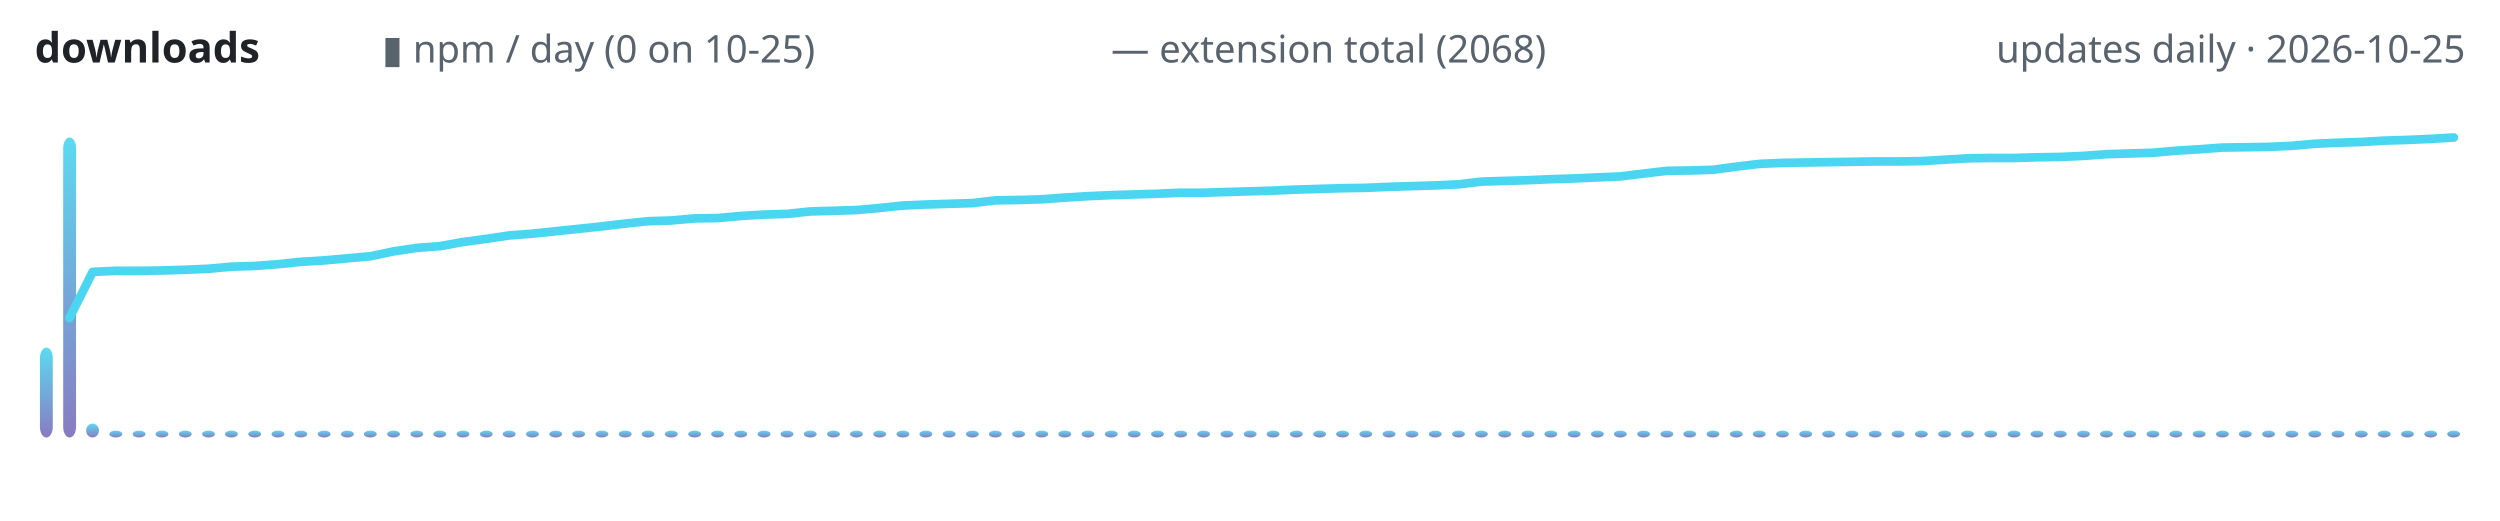
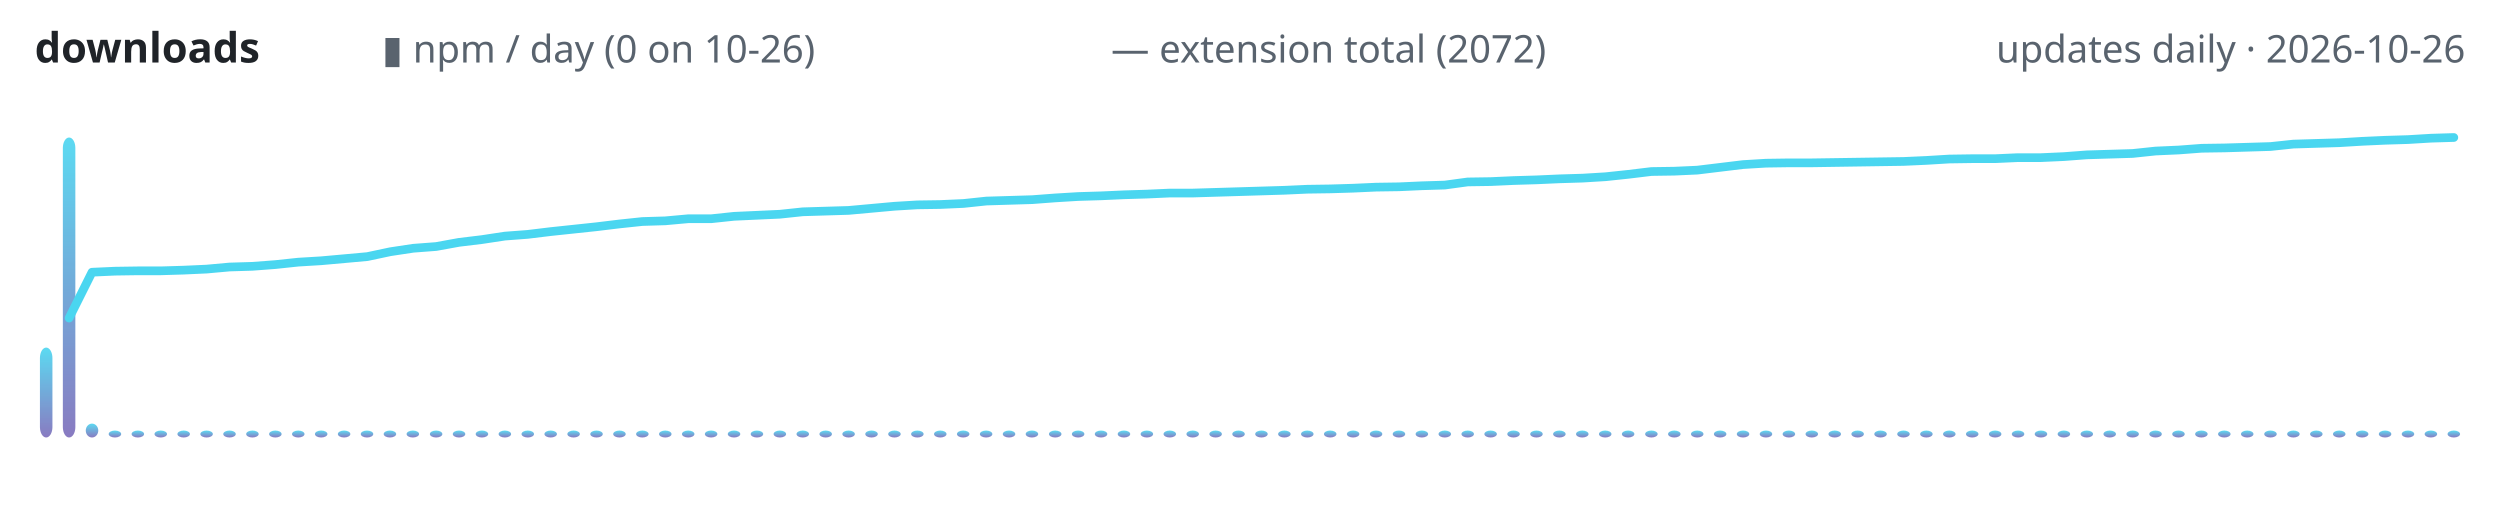
<svg xmlns="http://www.w3.org/2000/svg" width="720" height="150" viewBox="0 0 720 150" role="img" aria-label="lodestone downloads over time">
  <defs>
    <linearGradient id="g" x1="0" y1="1" x2="0" y2="0">
      <stop offset="0" stop-color="#7c6cba" />
      <stop offset="1" stop-color="#4ad6f0" />
    </linearGradient>
  </defs>
  <text x="10" y="18" font-family="ui-sans-serif,system-ui,sans-serif" font-size="12" font-weight="600" fill="#1f2328" text-anchor="start">downloads</text>
-   <text x="110" y="18" font-family="ui-sans-serif,system-ui,sans-serif" font-size="11" font-weight="400" fill="#59636e" text-anchor="start">▮ npm / day (0 on 10-25)</text>
-   <text x="320" y="18" font-family="ui-sans-serif,system-ui,sans-serif" font-size="11" font-weight="400" fill="#59636e" text-anchor="start">— extension total (2068)</text>
-   <text x="710" y="18" font-family="ui-sans-serif,system-ui,sans-serif" font-size="11" font-weight="400" fill="#59636e" text-anchor="end">updates daily · 2026-10-25</text>
-   <rect x="11.5" y="100.1" width="3.7" height="25.9" rx="3" fill="url(#g)" opacity="0.9" />
-   <rect x="18.2" y="39.6" width="3.7" height="86.4" rx="3" fill="url(#g)" opacity="0.9" />
-   <rect x="24.8" y="122.0" width="3.7" height="4.0" rx="3" fill="url(#g)" opacity="0.9" />
-   <rect x="31.5" y="124.0" width="3.7" height="2.0" rx="3" fill="url(#g)" opacity="0.9" />
-   <rect x="38.2" y="124.0" width="3.7" height="2.0" rx="3" fill="url(#g)" opacity="0.9" />
-   <rect x="44.8" y="124.0" width="3.7" height="2.0" rx="3" fill="url(#g)" opacity="0.9" />
-   <rect x="51.5" y="124.0" width="3.7" height="2.0" rx="3" fill="url(#g)" opacity="0.9" />
-   <rect x="58.2" y="124.0" width="3.7" height="2.0" rx="3" fill="url(#g)" opacity="0.9" />
-   <rect x="64.8" y="124.0" width="3.7" height="2.0" rx="3" fill="url(#g)" opacity="0.9" />
-   <rect x="71.5" y="124.0" width="3.7" height="2.0" rx="3" fill="url(#g)" opacity="0.9" />
-   <rect x="78.2" y="124.0" width="3.7" height="2.0" rx="3" fill="url(#g)" opacity="0.9" />
-   <rect x="84.8" y="124.0" width="3.7" height="2.0" rx="3" fill="url(#g)" opacity="0.9" />
-   <rect x="91.5" y="124.0" width="3.7" height="2.0" rx="3" fill="url(#g)" opacity="0.9" />
-   <rect x="98.2" y="124.0" width="3.7" height="2.0" rx="3" fill="url(#g)" opacity="0.9" />
-   <rect x="104.8" y="124.0" width="3.7" height="2.0" rx="3" fill="url(#g)" opacity="0.9" />
-   <rect x="111.5" y="124.0" width="3.7" height="2.0" rx="3" fill="url(#g)" opacity="0.9" />
-   <rect x="118.2" y="124.0" width="3.7" height="2.0" rx="3" fill="url(#g)" opacity="0.9" />
-   <rect x="124.8" y="124.0" width="3.7" height="2.0" rx="3" fill="url(#g)" opacity="0.9" />
-   <rect x="131.5" y="124.0" width="3.7" height="2.0" rx="3" fill="url(#g)" opacity="0.9" />
-   <rect x="138.2" y="124.0" width="3.7" height="2.0" rx="3" fill="url(#g)" opacity="0.9" />
-   <rect x="144.8" y="124.0" width="3.7" height="2.0" rx="3" fill="url(#g)" opacity="0.9" />
-   <rect x="151.5" y="124.0" width="3.7" height="2.0" rx="3" fill="url(#g)" opacity="0.9" />
-   <rect x="158.2" y="124.0" width="3.7" height="2.0" rx="3" fill="url(#g)" opacity="0.9" />
-   <rect x="164.8" y="124.0" width="3.7" height="2.0" rx="3" fill="url(#g)" opacity="0.9" />
-   <rect x="171.5" y="124.0" width="3.7" height="2.0" rx="3" fill="url(#g)" opacity="0.9" />
-   <rect x="178.2" y="124.0" width="3.7" height="2.0" rx="3" fill="url(#g)" opacity="0.9" />
-   <rect x="184.8" y="124.0" width="3.7" height="2.0" rx="3" fill="url(#g)" opacity="0.9" />
-   <rect x="191.5" y="124.0" width="3.7" height="2.0" rx="3" fill="url(#g)" opacity="0.9" />
-   <rect x="198.2" y="124.0" width="3.7" height="2.0" rx="3" fill="url(#g)" opacity="0.9" />
-   <rect x="204.8" y="124.0" width="3.7" height="2.0" rx="3" fill="url(#g)" opacity="0.9" />
-   <rect x="211.5" y="124.0" width="3.7" height="2.0" rx="3" fill="url(#g)" opacity="0.9" />
-   <rect x="218.2" y="124.0" width="3.7" height="2.0" rx="3" fill="url(#g)" opacity="0.9" />
-   <rect x="224.8" y="124.0" width="3.7" height="2.0" rx="3" fill="url(#g)" opacity="0.9" />
-   <rect x="231.5" y="124.0" width="3.7" height="2.0" rx="3" fill="url(#g)" opacity="0.9" />
-   <rect x="238.2" y="124.0" width="3.7" height="2.0" rx="3" fill="url(#g)" opacity="0.9" />
-   <rect x="244.8" y="124.0" width="3.7" height="2.0" rx="3" fill="url(#g)" opacity="0.9" />
-   <rect x="251.5" y="124.0" width="3.7" height="2.0" rx="3" fill="url(#g)" opacity="0.9" />
-   <rect x="258.2" y="124.0" width="3.7" height="2.0" rx="3" fill="url(#g)" opacity="0.9" />
-   <rect x="264.8" y="124.0" width="3.7" height="2.0" rx="3" fill="url(#g)" opacity="0.9" />
-   <rect x="271.5" y="124.0" width="3.7" height="2.0" rx="3" fill="url(#g)" opacity="0.9" />
-   <rect x="278.2" y="124.0" width="3.7" height="2.0" rx="3" fill="url(#g)" opacity="0.9" />
-   <rect x="284.8" y="124.0" width="3.7" height="2.0" rx="3" fill="url(#g)" opacity="0.9" />
-   <rect x="291.5" y="124.0" width="3.7" height="2.0" rx="3" fill="url(#g)" opacity="0.9" />
-   <rect x="298.2" y="124.0" width="3.7" height="2.0" rx="3" fill="url(#g)" opacity="0.9" />
-   <rect x="304.8" y="124.0" width="3.7" height="2.0" rx="3" fill="url(#g)" opacity="0.9" />
-   <rect x="311.5" y="124.0" width="3.7" height="2.0" rx="3" fill="url(#g)" opacity="0.9" />
-   <rect x="318.2" y="124.0" width="3.7" height="2.0" rx="3" fill="url(#g)" opacity="0.9" />
-   <rect x="324.8" y="124.0" width="3.7" height="2.0" rx="3" fill="url(#g)" opacity="0.9" />
-   <rect x="331.5" y="124.0" width="3.7" height="2.0" rx="3" fill="url(#g)" opacity="0.9" />
-   <rect x="338.2" y="124.0" width="3.7" height="2.0" rx="3" fill="url(#g)" opacity="0.9" />
-   <rect x="344.8" y="124.0" width="3.7" height="2.0" rx="3" fill="url(#g)" opacity="0.9" />
-   <rect x="351.5" y="124.0" width="3.7" height="2.0" rx="3" fill="url(#g)" opacity="0.9" />
-   <rect x="358.2" y="124.0" width="3.7" height="2.0" rx="3" fill="url(#g)" opacity="0.9" />
-   <rect x="364.8" y="124.0" width="3.7" height="2.0" rx="3" fill="url(#g)" opacity="0.9" />
-   <rect x="371.5" y="124.0" width="3.7" height="2.0" rx="3" fill="url(#g)" opacity="0.9" />
-   <rect x="378.2" y="124.0" width="3.7" height="2.0" rx="3" fill="url(#g)" opacity="0.9" />
-   <rect x="384.8" y="124.0" width="3.7" height="2.0" rx="3" fill="url(#g)" opacity="0.9" />
-   <rect x="391.5" y="124.0" width="3.7" height="2.0" rx="3" fill="url(#g)" opacity="0.9" />
-   <rect x="398.2" y="124.0" width="3.7" height="2.0" rx="3" fill="url(#g)" opacity="0.9" />
-   <rect x="404.8" y="124.0" width="3.7" height="2.0" rx="3" fill="url(#g)" opacity="0.9" />
-   <rect x="411.5" y="124.0" width="3.7" height="2.0" rx="3" fill="url(#g)" opacity="0.9" />
-   <rect x="418.2" y="124.0" width="3.7" height="2.0" rx="3" fill="url(#g)" opacity="0.9" />
-   <rect x="424.8" y="124.0" width="3.7" height="2.0" rx="3" fill="url(#g)" opacity="0.9" />
-   <rect x="431.5" y="124.0" width="3.7" height="2.0" rx="3" fill="url(#g)" opacity="0.9" />
-   <rect x="438.2" y="124.0" width="3.7" height="2.0" rx="3" fill="url(#g)" opacity="0.9" />
-   <rect x="444.8" y="124.0" width="3.7" height="2.0" rx="3" fill="url(#g)" opacity="0.9" />
-   <rect x="451.5" y="124.0" width="3.7" height="2.0" rx="3" fill="url(#g)" opacity="0.9" />
-   <rect x="458.2" y="124.0" width="3.7" height="2.0" rx="3" fill="url(#g)" opacity="0.9" />
-   <rect x="464.8" y="124.0" width="3.7" height="2.0" rx="3" fill="url(#g)" opacity="0.9" />
-   <rect x="471.5" y="124.0" width="3.7" height="2.0" rx="3" fill="url(#g)" opacity="0.9" />
-   <rect x="478.2" y="124.0" width="3.7" height="2.0" rx="3" fill="url(#g)" opacity="0.9" />
-   <rect x="484.8" y="124.0" width="3.7" height="2.0" rx="3" fill="url(#g)" opacity="0.9" />
-   <rect x="491.5" y="124.0" width="3.7" height="2.0" rx="3" fill="url(#g)" opacity="0.9" />
-   <rect x="498.2" y="124.0" width="3.7" height="2.0" rx="3" fill="url(#g)" opacity="0.9" />
-   <rect x="504.8" y="124.0" width="3.7" height="2.0" rx="3" fill="url(#g)" opacity="0.9" />
-   <rect x="511.5" y="124.0" width="3.7" height="2.0" rx="3" fill="url(#g)" opacity="0.9" />
-   <rect x="518.2" y="124.0" width="3.7" height="2.0" rx="3" fill="url(#g)" opacity="0.9" />
-   <rect x="524.8" y="124.0" width="3.7" height="2.0" rx="3" fill="url(#g)" opacity="0.9" />
-   <rect x="531.5" y="124.0" width="3.7" height="2.0" rx="3" fill="url(#g)" opacity="0.9" />
-   <rect x="538.2" y="124.0" width="3.7" height="2.0" rx="3" fill="url(#g)" opacity="0.9" />
-   <rect x="544.8" y="124.0" width="3.7" height="2.0" rx="3" fill="url(#g)" opacity="0.9" />
-   <rect x="551.5" y="124.0" width="3.7" height="2.0" rx="3" fill="url(#g)" opacity="0.9" />
-   <rect x="558.2" y="124.0" width="3.7" height="2.0" rx="3" fill="url(#g)" opacity="0.9" />
-   <rect x="564.8" y="124.0" width="3.7" height="2.0" rx="3" fill="url(#g)" opacity="0.9" />
-   <rect x="571.5" y="124.0" width="3.7" height="2.0" rx="3" fill="url(#g)" opacity="0.9" />
-   <rect x="578.2" y="124.0" width="3.7" height="2.0" rx="3" fill="url(#g)" opacity="0.9" />
-   <rect x="584.8" y="124.0" width="3.7" height="2.0" rx="3" fill="url(#g)" opacity="0.9" />
-   <rect x="591.5" y="124.0" width="3.7" height="2.0" rx="3" fill="url(#g)" opacity="0.9" />
-   <rect x="598.2" y="124.0" width="3.7" height="2.0" rx="3" fill="url(#g)" opacity="0.9" />
-   <rect x="604.8" y="124.0" width="3.7" height="2.0" rx="3" fill="url(#g)" opacity="0.9" />
-   <rect x="611.5" y="124.0" width="3.7" height="2.0" rx="3" fill="url(#g)" opacity="0.9" />
-   <rect x="618.2" y="124.0" width="3.7" height="2.0" rx="3" fill="url(#g)" opacity="0.9" />
-   <rect x="624.8" y="124.0" width="3.7" height="2.0" rx="3" fill="url(#g)" opacity="0.9" />
-   <rect x="631.5" y="124.0" width="3.7" height="2.0" rx="3" fill="url(#g)" opacity="0.9" />
-   <rect x="638.2" y="124.0" width="3.7" height="2.0" rx="3" fill="url(#g)" opacity="0.9" />
-   <rect x="644.8" y="124.0" width="3.7" height="2.0" rx="3" fill="url(#g)" opacity="0.9" />
-   <rect x="651.5" y="124.0" width="3.7" height="2.0" rx="3" fill="url(#g)" opacity="0.9" />
-   <rect x="658.2" y="124.0" width="3.7" height="2.0" rx="3" fill="url(#g)" opacity="0.9" />
-   <rect x="664.8" y="124.0" width="3.7" height="2.0" rx="3" fill="url(#g)" opacity="0.9" />
-   <rect x="671.5" y="124.0" width="3.7" height="2.0" rx="3" fill="url(#g)" opacity="0.9" />
-   <rect x="678.2" y="124.0" width="3.7" height="2.0" rx="3" fill="url(#g)" opacity="0.9" />
-   <rect x="684.8" y="124.0" width="3.7" height="2.0" rx="3" fill="url(#g)" opacity="0.9" />
-   <rect x="691.5" y="124.0" width="3.7" height="2.0" rx="3" fill="url(#g)" opacity="0.9" />
-   <rect x="698.2" y="124.0" width="3.7" height="2.0" rx="3" fill="url(#g)" opacity="0.9" />
-   <rect x="704.8" y="124.0" width="3.7" height="2.0" rx="3" fill="url(#g)" opacity="0.9" />
-   <polyline points="20.0,91.6 26.7,78.3 33.3,78.0 40.0,78.0 46.7,77.9 53.3,77.7 60.0,77.4 66.7,76.8 73.3,76.6 80.0,76.1 86.7,75.4 93.3,75.0 100.0,74.4 106.7,73.8 113.3,72.4 120.0,71.4 126.7,70.9 133.3,69.7 140.0,68.8 146.7,67.8 153.3,67.3 160.0,66.6 166.7,65.9 173.3,65.2 180.0,64.4 186.7,63.7 193.3,63.5 200.0,62.9 206.7,62.8 213.3,62.2 220.0,61.8 226.7,61.6 233.3,60.9 240.0,60.7 246.7,60.5 253.3,59.9 260.0,59.2 266.7,58.9 273.3,58.7 280.0,58.5 286.7,57.7 293.3,57.6 300.0,57.4 306.7,56.9 313.3,56.5 320.0,56.2 326.7,56.0 333.3,55.8 340.0,55.5 346.7,55.5 353.3,55.3 360.0,55.1 366.7,54.9 373.3,54.6 380.0,54.4 386.7,54.2 393.3,54.1 400.0,53.8 406.7,53.6 413.3,53.4 420.0,53.1 426.7,52.3 433.3,52.1 440.0,51.9 446.7,51.6 453.3,51.4 460.0,51.1 466.7,50.8 473.3,50.0 480.0,49.2 486.7,49.1 493.3,48.9 500.0,48.0 506.7,47.2 513.3,46.9 520.0,46.8 526.7,46.7 533.3,46.6 540.0,46.5 546.7,46.5 553.3,46.4 560.0,46.0 566.7,45.6 573.3,45.5 580.0,45.5 586.7,45.3 593.3,45.2 600.0,44.9 606.7,44.4 613.3,44.2 620.0,44.0 626.7,43.4 633.3,43.0 640.0,42.5 646.7,42.4 653.3,42.3 660.0,42.0 666.7,41.4 673.3,41.1 680.0,40.9 686.7,40.5 693.3,40.3 700.0,40.0 706.7,39.6" fill="none" stroke="#4ad6f0" stroke-width="2.5" stroke-linecap="round" stroke-linejoin="round" />
+   <text x="110" y="18" font-family="ui-sans-serif,system-ui,sans-serif" font-size="11" font-weight="400" fill="#59636e" text-anchor="start">▮ npm / day (0 on 10-26)</text>
+   <text x="320" y="18" font-family="ui-sans-serif,system-ui,sans-serif" font-size="11" font-weight="400" fill="#59636e" text-anchor="start">— extension total (2072)</text>
+   <text x="710" y="18" font-family="ui-sans-serif,system-ui,sans-serif" font-size="11" font-weight="400" fill="#59636e" text-anchor="end">updates daily · 2026-10-26</text>
+   <rect x="11.5" y="100.1" width="3.6" height="25.9" rx="3" fill="url(#g)" opacity="0.9" />
+   <rect x="18.1" y="39.6" width="3.6" height="86.4" rx="3" fill="url(#g)" opacity="0.9" />
+   <rect x="24.7" y="122.0" width="3.6" height="4.0" rx="3" fill="url(#g)" opacity="0.9" />
+   <rect x="31.3" y="124.0" width="3.6" height="2.0" rx="3" fill="url(#g)" opacity="0.9" />
+   <rect x="37.9" y="124.0" width="3.6" height="2.0" rx="3" fill="url(#g)" opacity="0.9" />
+   <rect x="44.5" y="124.0" width="3.6" height="2.0" rx="3" fill="url(#g)" opacity="0.9" />
+   <rect x="51.1" y="124.0" width="3.6" height="2.0" rx="3" fill="url(#g)" opacity="0.9" />
+   <rect x="57.7" y="124.0" width="3.6" height="2.0" rx="3" fill="url(#g)" opacity="0.9" />
+   <rect x="64.3" y="124.0" width="3.6" height="2.0" rx="3" fill="url(#g)" opacity="0.9" />
+   <rect x="70.9" y="124.0" width="3.6" height="2.0" rx="3" fill="url(#g)" opacity="0.9" />
+   <rect x="77.5" y="124.0" width="3.6" height="2.0" rx="3" fill="url(#g)" opacity="0.9" />
+   <rect x="84.1" y="124.0" width="3.6" height="2.0" rx="3" fill="url(#g)" opacity="0.9" />
+   <rect x="90.7" y="124.0" width="3.6" height="2.0" rx="3" fill="url(#g)" opacity="0.9" />
+   <rect x="97.3" y="124.0" width="3.6" height="2.0" rx="3" fill="url(#g)" opacity="0.9" />
+   <rect x="103.9" y="124.0" width="3.6" height="2.0" rx="3" fill="url(#g)" opacity="0.9" />
+   <rect x="110.5" y="124.0" width="3.6" height="2.0" rx="3" fill="url(#g)" opacity="0.9" />
+   <rect x="117.1" y="124.0" width="3.6" height="2.0" rx="3" fill="url(#g)" opacity="0.9" />
+   <rect x="123.8" y="124.0" width="3.6" height="2.0" rx="3" fill="url(#g)" opacity="0.9" />
+   <rect x="130.4" y="124.0" width="3.6" height="2.0" rx="3" fill="url(#g)" opacity="0.9" />
+   <rect x="137.0" y="124.0" width="3.6" height="2.0" rx="3" fill="url(#g)" opacity="0.9" />
+   <rect x="143.6" y="124.0" width="3.6" height="2.0" rx="3" fill="url(#g)" opacity="0.9" />
+   <rect x="150.2" y="124.0" width="3.6" height="2.0" rx="3" fill="url(#g)" opacity="0.9" />
+   <rect x="156.8" y="124.0" width="3.6" height="2.0" rx="3" fill="url(#g)" opacity="0.9" />
+   <rect x="163.4" y="124.0" width="3.6" height="2.0" rx="3" fill="url(#g)" opacity="0.9" />
+   <rect x="170.0" y="124.0" width="3.6" height="2.0" rx="3" fill="url(#g)" opacity="0.9" />
+   <rect x="176.6" y="124.0" width="3.6" height="2.0" rx="3" fill="url(#g)" opacity="0.9" />
+   <rect x="183.2" y="124.0" width="3.6" height="2.0" rx="3" fill="url(#g)" opacity="0.9" />
+   <rect x="189.8" y="124.0" width="3.6" height="2.0" rx="3" fill="url(#g)" opacity="0.9" />
+   <rect x="196.4" y="124.0" width="3.6" height="2.0" rx="3" fill="url(#g)" opacity="0.9" />
+   <rect x="203.0" y="124.0" width="3.6" height="2.0" rx="3" fill="url(#g)" opacity="0.9" />
+   <rect x="209.6" y="124.0" width="3.6" height="2.0" rx="3" fill="url(#g)" opacity="0.9" />
+   <rect x="216.2" y="124.0" width="3.6" height="2.0" rx="3" fill="url(#g)" opacity="0.9" />
+   <rect x="222.8" y="124.0" width="3.6" height="2.0" rx="3" fill="url(#g)" opacity="0.9" />
+   <rect x="229.4" y="124.0" width="3.6" height="2.0" rx="3" fill="url(#g)" opacity="0.9" />
+   <rect x="236.0" y="124.0" width="3.6" height="2.0" rx="3" fill="url(#g)" opacity="0.9" />
+   <rect x="242.6" y="124.0" width="3.6" height="2.0" rx="3" fill="url(#g)" opacity="0.9" />
+   <rect x="249.2" y="124.0" width="3.6" height="2.0" rx="3" fill="url(#g)" opacity="0.9" />
+   <rect x="255.8" y="124.0" width="3.6" height="2.0" rx="3" fill="url(#g)" opacity="0.9" />
+   <rect x="262.4" y="124.0" width="3.6" height="2.0" rx="3" fill="url(#g)" opacity="0.9" />
+   <rect x="269.0" y="124.0" width="3.6" height="2.0" rx="3" fill="url(#g)" opacity="0.9" />
+   <rect x="275.6" y="124.0" width="3.6" height="2.0" rx="3" fill="url(#g)" opacity="0.9" />
+   <rect x="282.2" y="124.0" width="3.6" height="2.0" rx="3" fill="url(#g)" opacity="0.9" />
+   <rect x="288.8" y="124.0" width="3.6" height="2.0" rx="3" fill="url(#g)" opacity="0.9" />
+   <rect x="295.4" y="124.0" width="3.6" height="2.0" rx="3" fill="url(#g)" opacity="0.9" />
+   <rect x="302.1" y="124.0" width="3.6" height="2.0" rx="3" fill="url(#g)" opacity="0.9" />
+   <rect x="308.7" y="124.0" width="3.6" height="2.0" rx="3" fill="url(#g)" opacity="0.9" />
+   <rect x="315.3" y="124.0" width="3.6" height="2.0" rx="3" fill="url(#g)" opacity="0.9" />
+   <rect x="321.9" y="124.0" width="3.6" height="2.0" rx="3" fill="url(#g)" opacity="0.9" />
+   <rect x="328.5" y="124.0" width="3.6" height="2.0" rx="3" fill="url(#g)" opacity="0.9" />
+   <rect x="335.1" y="124.0" width="3.6" height="2.0" rx="3" fill="url(#g)" opacity="0.9" />
+   <rect x="341.7" y="124.0" width="3.6" height="2.0" rx="3" fill="url(#g)" opacity="0.9" />
+   <rect x="348.3" y="124.0" width="3.6" height="2.0" rx="3" fill="url(#g)" opacity="0.9" />
+   <rect x="354.9" y="124.0" width="3.6" height="2.0" rx="3" fill="url(#g)" opacity="0.9" />
+   <rect x="361.5" y="124.0" width="3.6" height="2.0" rx="3" fill="url(#g)" opacity="0.9" />
+   <rect x="368.1" y="124.0" width="3.6" height="2.0" rx="3" fill="url(#g)" opacity="0.9" />
+   <rect x="374.7" y="124.0" width="3.6" height="2.0" rx="3" fill="url(#g)" opacity="0.9" />
+   <rect x="381.3" y="124.0" width="3.6" height="2.0" rx="3" fill="url(#g)" opacity="0.9" />
+   <rect x="387.9" y="124.0" width="3.6" height="2.0" rx="3" fill="url(#g)" opacity="0.9" />
+   <rect x="394.5" y="124.0" width="3.6" height="2.0" rx="3" fill="url(#g)" opacity="0.9" />
+   <rect x="401.1" y="124.0" width="3.6" height="2.0" rx="3" fill="url(#g)" opacity="0.9" />
+   <rect x="407.7" y="124.0" width="3.6" height="2.0" rx="3" fill="url(#g)" opacity="0.9" />
+   <rect x="414.3" y="124.0" width="3.6" height="2.0" rx="3" fill="url(#g)" opacity="0.9" />
+   <rect x="420.9" y="124.0" width="3.6" height="2.0" rx="3" fill="url(#g)" opacity="0.9" />
+   <rect x="427.5" y="124.0" width="3.6" height="2.0" rx="3" fill="url(#g)" opacity="0.9" />
+   <rect x="434.1" y="124.0" width="3.6" height="2.0" rx="3" fill="url(#g)" opacity="0.9" />
+   <rect x="440.7" y="124.0" width="3.6" height="2.0" rx="3" fill="url(#g)" opacity="0.9" />
+   <rect x="447.3" y="124.0" width="3.6" height="2.0" rx="3" fill="url(#g)" opacity="0.9" />
+   <rect x="453.9" y="124.0" width="3.6" height="2.0" rx="3" fill="url(#g)" opacity="0.9" />
+   <rect x="460.5" y="124.0" width="3.6" height="2.0" rx="3" fill="url(#g)" opacity="0.9" />
+   <rect x="467.1" y="124.0" width="3.6" height="2.0" rx="3" fill="url(#g)" opacity="0.9" />
+   <rect x="473.8" y="124.0" width="3.6" height="2.0" rx="3" fill="url(#g)" opacity="0.9" />
+   <rect x="480.4" y="124.0" width="3.6" height="2.0" rx="3" fill="url(#g)" opacity="0.9" />
+   <rect x="487.0" y="124.0" width="3.6" height="2.0" rx="3" fill="url(#g)" opacity="0.9" />
+   <rect x="493.6" y="124.0" width="3.6" height="2.0" rx="3" fill="url(#g)" opacity="0.9" />
+   <rect x="500.2" y="124.0" width="3.6" height="2.0" rx="3" fill="url(#g)" opacity="0.9" />
+   <rect x="506.8" y="124.0" width="3.6" height="2.0" rx="3" fill="url(#g)" opacity="0.9" />
+   <rect x="513.4" y="124.0" width="3.6" height="2.0" rx="3" fill="url(#g)" opacity="0.9" />
+   <rect x="520.0" y="124.0" width="3.6" height="2.0" rx="3" fill="url(#g)" opacity="0.9" />
+   <rect x="526.6" y="124.0" width="3.6" height="2.0" rx="3" fill="url(#g)" opacity="0.9" />
+   <rect x="533.2" y="124.0" width="3.6" height="2.0" rx="3" fill="url(#g)" opacity="0.9" />
+   <rect x="539.8" y="124.0" width="3.6" height="2.0" rx="3" fill="url(#g)" opacity="0.9" />
+   <rect x="546.4" y="124.0" width="3.6" height="2.0" rx="3" fill="url(#g)" opacity="0.9" />
+   <rect x="553.0" y="124.0" width="3.6" height="2.0" rx="3" fill="url(#g)" opacity="0.9" />
+   <rect x="559.6" y="124.0" width="3.6" height="2.0" rx="3" fill="url(#g)" opacity="0.9" />
+   <rect x="566.2" y="124.0" width="3.6" height="2.0" rx="3" fill="url(#g)" opacity="0.9" />
+   <rect x="572.8" y="124.0" width="3.6" height="2.0" rx="3" fill="url(#g)" opacity="0.9" />
+   <rect x="579.4" y="124.0" width="3.6" height="2.0" rx="3" fill="url(#g)" opacity="0.9" />
+   <rect x="586.0" y="124.0" width="3.6" height="2.0" rx="3" fill="url(#g)" opacity="0.9" />
+   <rect x="592.6" y="124.0" width="3.6" height="2.0" rx="3" fill="url(#g)" opacity="0.9" />
+   <rect x="599.2" y="124.0" width="3.6" height="2.0" rx="3" fill="url(#g)" opacity="0.9" />
+   <rect x="605.8" y="124.0" width="3.6" height="2.0" rx="3" fill="url(#g)" opacity="0.9" />
+   <rect x="612.4" y="124.0" width="3.6" height="2.0" rx="3" fill="url(#g)" opacity="0.9" />
+   <rect x="619.0" y="124.0" width="3.6" height="2.0" rx="3" fill="url(#g)" opacity="0.9" />
+   <rect x="625.6" y="124.0" width="3.6" height="2.0" rx="3" fill="url(#g)" opacity="0.9" />
+   <rect x="632.2" y="124.0" width="3.6" height="2.0" rx="3" fill="url(#g)" opacity="0.9" />
+   <rect x="638.8" y="124.0" width="3.6" height="2.0" rx="3" fill="url(#g)" opacity="0.9" />
+   <rect x="645.4" y="124.0" width="3.6" height="2.0" rx="3" fill="url(#g)" opacity="0.9" />
+   <rect x="652.1" y="124.0" width="3.6" height="2.0" rx="3" fill="url(#g)" opacity="0.9" />
+   <rect x="658.7" y="124.0" width="3.6" height="2.0" rx="3" fill="url(#g)" opacity="0.9" />
+   <rect x="665.3" y="124.0" width="3.6" height="2.0" rx="3" fill="url(#g)" opacity="0.9" />
+   <rect x="671.9" y="124.0" width="3.6" height="2.0" rx="3" fill="url(#g)" opacity="0.9" />
+   <rect x="678.5" y="124.0" width="3.6" height="2.0" rx="3" fill="url(#g)" opacity="0.9" />
+   <rect x="685.1" y="124.0" width="3.6" height="2.0" rx="3" fill="url(#g)" opacity="0.9" />
+   <rect x="691.7" y="124.0" width="3.6" height="2.0" rx="3" fill="url(#g)" opacity="0.9" />
+   <rect x="698.3" y="124.0" width="3.6" height="2.0" rx="3" fill="url(#g)" opacity="0.9" />
+   <rect x="704.9" y="124.0" width="3.6" height="2.0" rx="3" fill="url(#g)" opacity="0.9" />
+   <polyline points="19.9,91.6 26.5,78.4 33.1,78.1 39.7,78.0 46.3,78.0 52.9,77.8 59.5,77.5 66.1,76.9 72.7,76.7 79.3,76.2 85.9,75.5 92.5,75.1 99.2,74.5 105.8,73.9 112.4,72.5 119.0,71.5 125.6,71.0 132.2,69.8 138.8,69.0 145.4,68.0 152.0,67.5 158.6,66.7 165.2,66.0 171.8,65.3 178.4,64.5 185.0,63.8 191.6,63.6 198.2,63.0 204.8,63.0 211.4,62.3 218.0,62.0 224.6,61.7 231.2,61.0 237.8,60.8 244.4,60.6 251.0,60.0 257.6,59.4 264.2,59.0 270.8,58.9 277.5,58.6 284.1,57.9 290.7,57.7 297.3,57.5 303.9,57.0 310.5,56.6 317.1,56.4 323.7,56.1 330.3,55.9 336.9,55.6 343.5,55.6 350.1,55.4 356.7,55.2 363.3,55.0 369.9,54.8 376.5,54.5 383.1,54.4 389.7,54.2 396.3,53.9 402.9,53.8 409.5,53.5 416.1,53.3 422.7,52.4 429.3,52.3 435.9,52.0 442.5,51.8 449.2,51.5 455.8,51.3 462.4,50.9 469.0,50.2 475.6,49.4 482.2,49.3 488.8,49.0 495.4,48.2 502.0,47.4 508.6,47.0 515.2,46.9 521.8,46.9 528.4,46.8 535.0,46.7 541.6,46.6 548.2,46.5 554.8,46.2 561.4,45.8 568.0,45.7 574.6,45.7 581.2,45.4 587.8,45.4 594.4,45.1 601.0,44.6 607.6,44.4 614.2,44.2 620.8,43.5 627.5,43.2 634.1,42.7 640.7,42.6 647.3,42.4 653.9,42.2 660.5,41.5 667.1,41.3 673.7,41.1 680.3,40.7 686.9,40.4 693.5,40.2 700.1,39.8 706.7,39.6" fill="none" stroke="#4ad6f0" stroke-width="2.5" stroke-linecap="round" stroke-linejoin="round" />
</svg>
